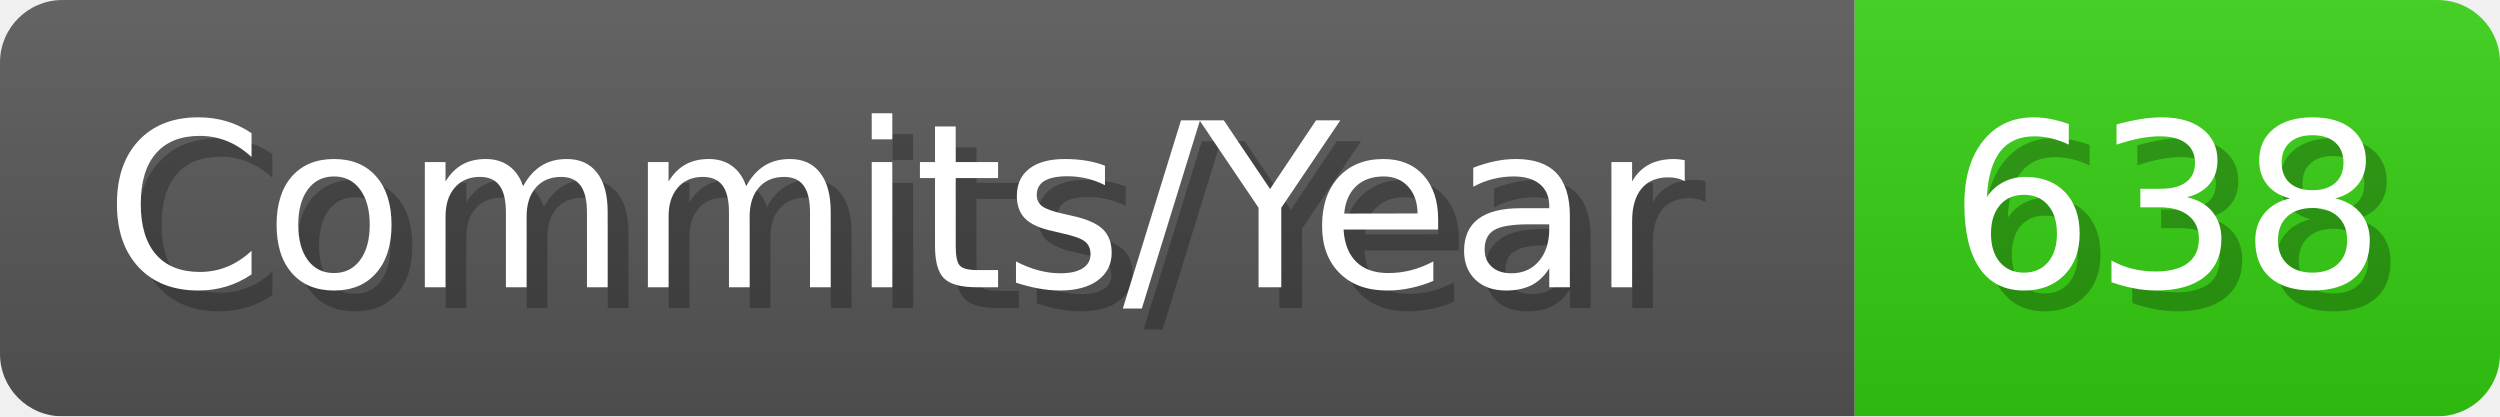
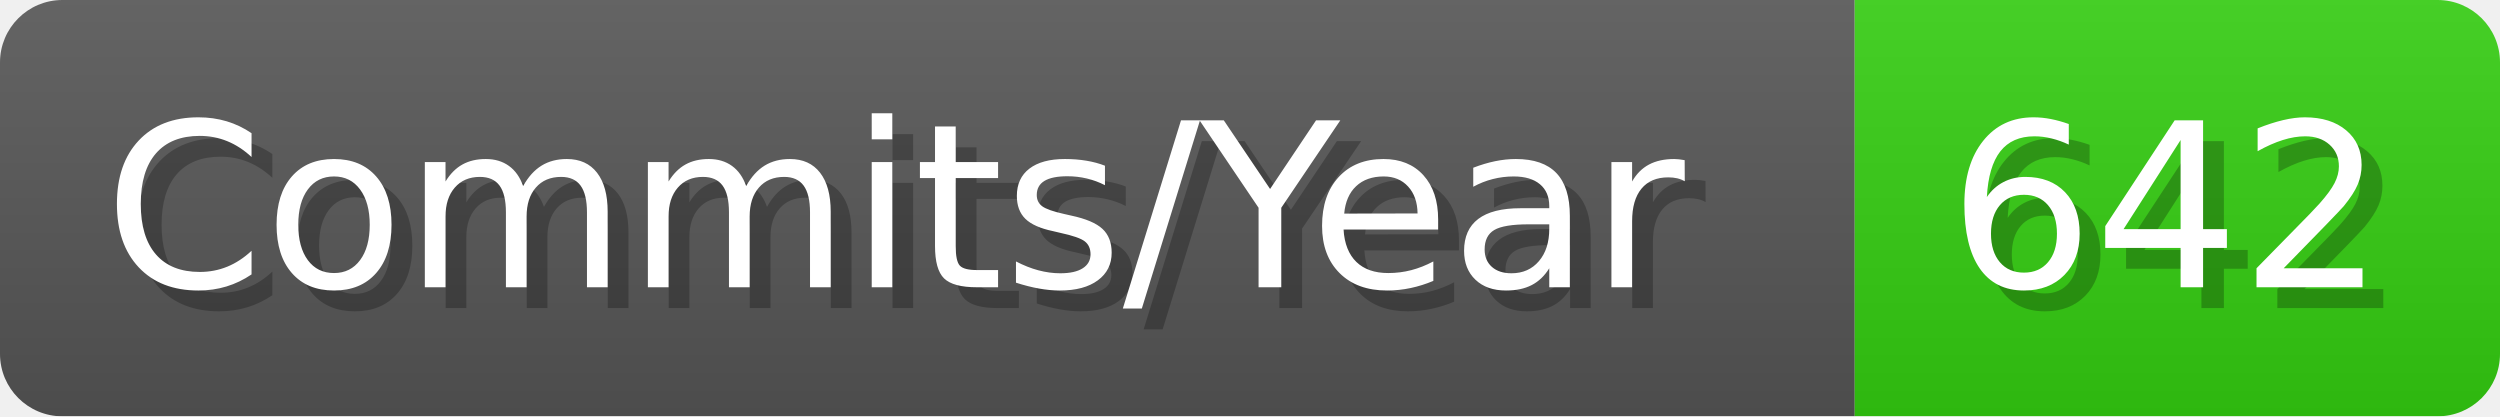
- <svg xmlns="http://www.w3.org/2000/svg" width="120.1" height="20" viewBox="0 0 1201 200" role="img" aria-label="Commits/Year: 638">
+ <svg xmlns="http://www.w3.org/2000/svg" width="120.1" height="20" viewBox="0 0 1201 200" role="img" aria-label="Commits/Year: 642">
  <linearGradient id="aUPdi" x2="0" y2="100%">
    <stop offset="0" stop-opacity=".1" stop-color="#EEE" />
    <stop offset="1" stop-opacity=".1" />
  </linearGradient>
  <mask id="WfAiQ">
    <rect width="1201" height="200" rx="30" fill="#FFF" />
  </mask>
  <g mask="url(#WfAiQ)">
    <rect width="891" height="200" fill="#555" />
    <rect width="310" height="200" fill="#3C1" x="891" />
    <rect width="1201" height="200" fill="url(#aUPdi)" />
  </g>
  <g aria-hidden="true" fill="#fff" text-anchor="start" font-family="Verdana,DejaVu Sans,sans-serif" font-size="110">
    <text x="60" y="148" textLength="791" fill="#000" opacity="0.25">Commits/Year</text>
    <text x="50" y="138" textLength="791">Commits/Year</text>
-     <text x="946" y="148" textLength="210" fill="#000" opacity="0.25">638</text>
-     <text x="936" y="138" textLength="210">638</text>
+     <text x="946" y="148" textLength="210" fill="#000" opacity="0.25">642</text>
+     <text x="936" y="138" textLength="210">642</text>
  </g>
</svg>
